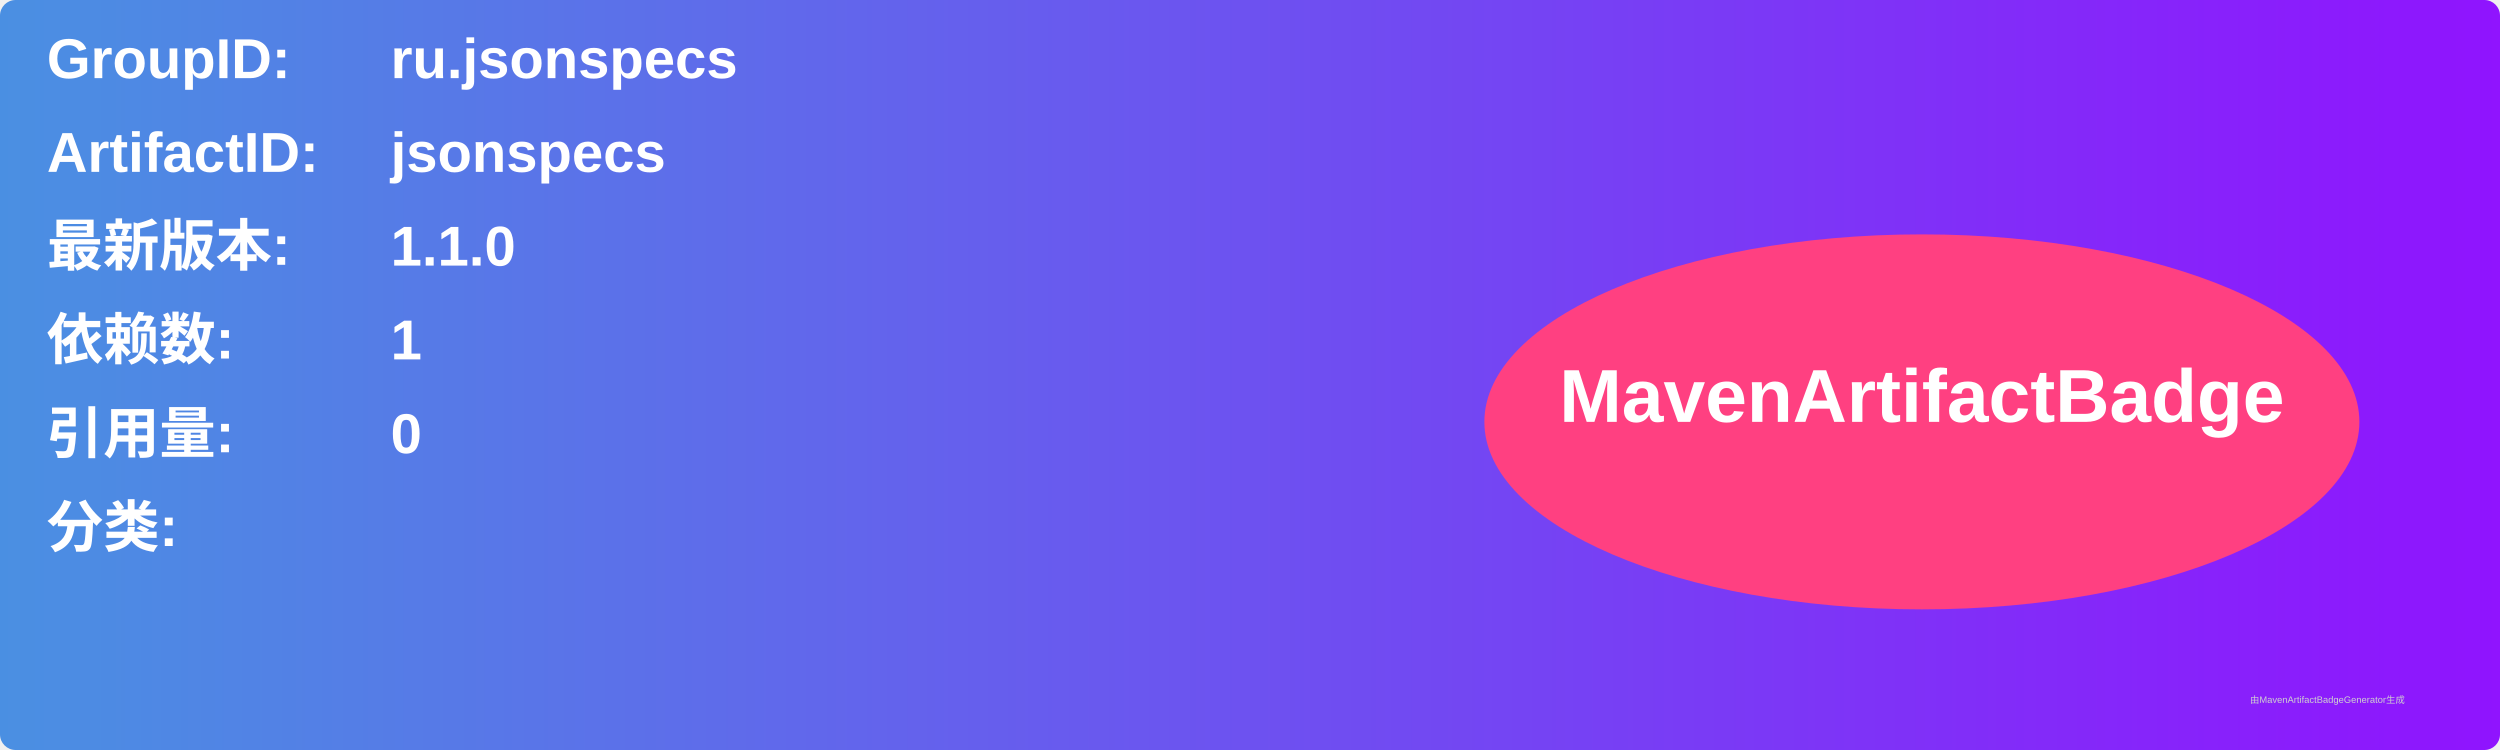
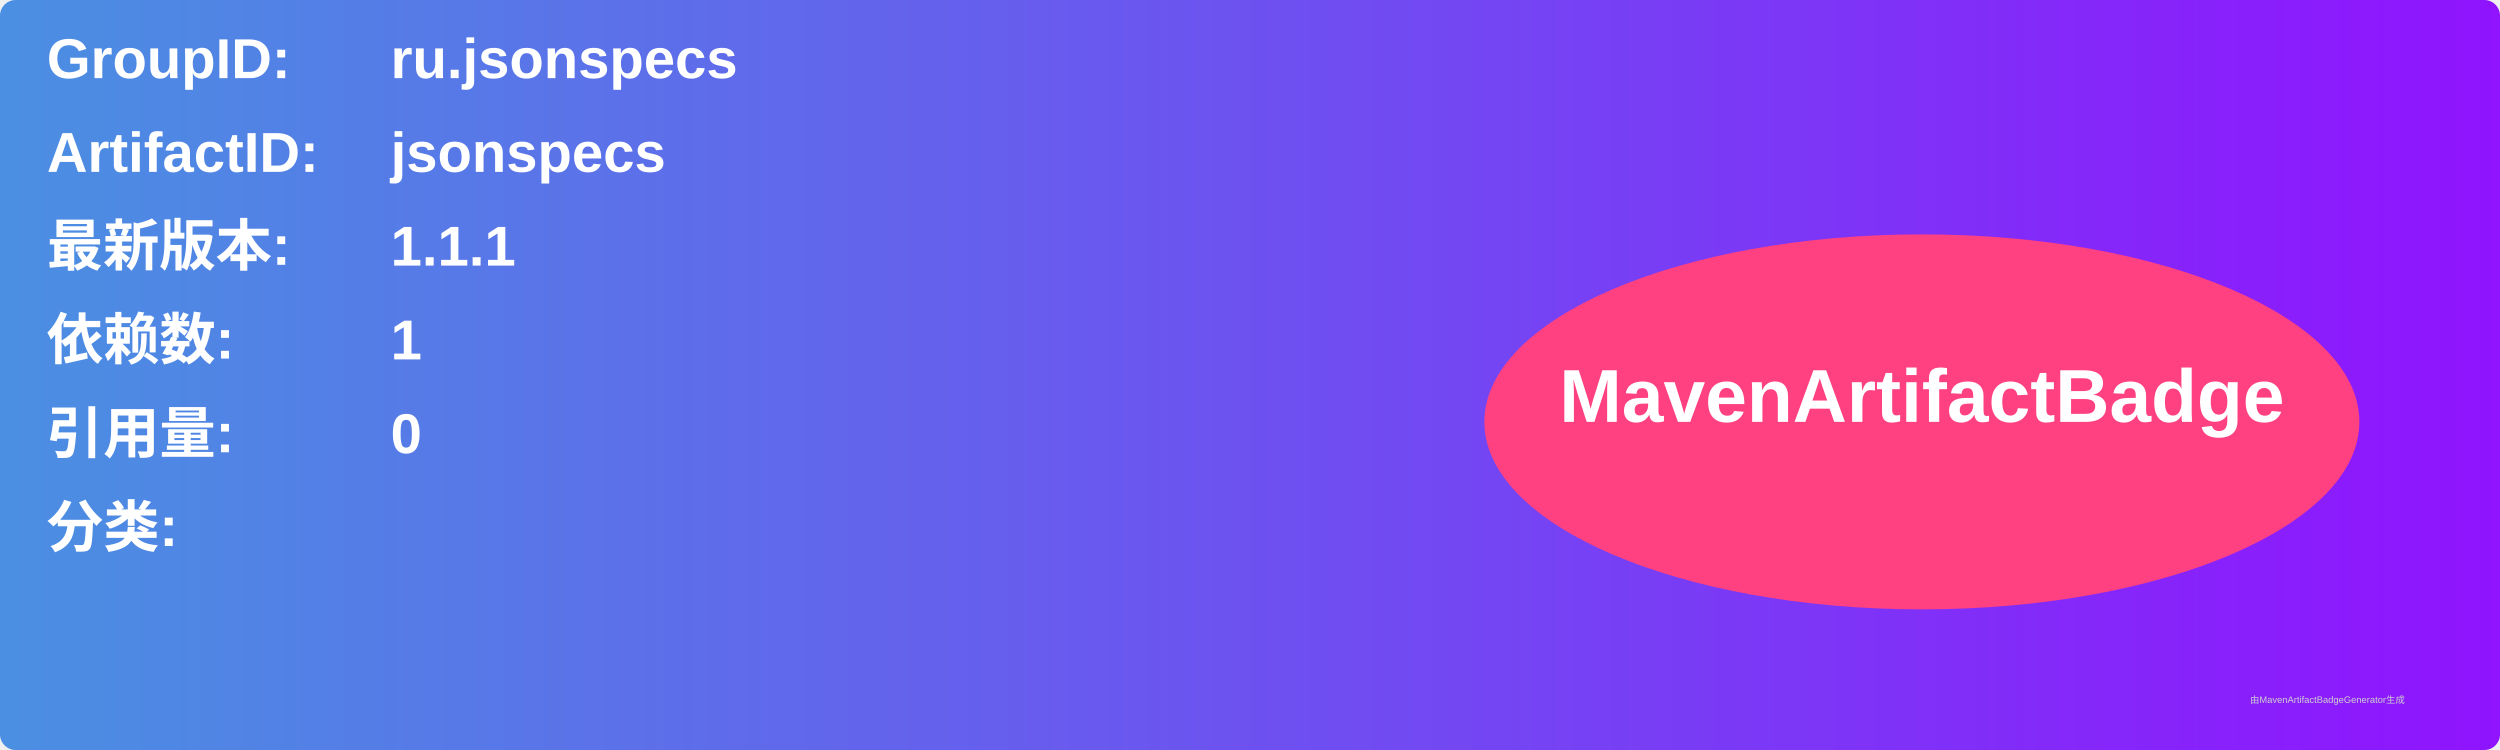
<svg xmlns="http://www.w3.org/2000/svg" width="800" height="240" viewBox="0 0 800 240">
  <linearGradient id="grad" x1="0%" y1="0%" x2="100%" y2="0%">
    <stop offset="0%" stop-color="#4a90e2" />
    <stop offset="100%" stop-color="#9013fe" />
  </linearGradient>
  <rect width="100%" height="100%" rx="5" ry="5" fill="url(#grad)" />
  <g transform="translate(15, 15)">
    <text x="0" y="10" font-family="Arial" font-size="18" fill="white" font-weight="bold" width="260">GroupID:</text>
    <text x="110" y="10" font-family="Arial" font-size="18" fill="white" font-weight="bold" width="460">ru.jsonspecs</text>
    <text x="0" y="40" font-family="Arial" font-size="18" fill="white" font-weight="bold" width="260">ArtifactID:</text>
    <text x="110" y="40" font-family="Arial" font-size="18" fill="white" font-weight="bold" width="460">jsonspecs</text>
    <text x="0" y="70" font-family="Arial" font-size="18" fill="white" font-weight="bold">最新版本:</text>
    <text x="110" y="70" font-family="Arial" font-size="18" fill="white" font-weight="bold">
-       <tspan font-weight="bold">1.1.0</tspan>
+       <tspan font-weight="bold">1.1.1</tspan>
    </text>
    <text x="0" y="100" font-family="Arial" font-size="18" fill="white" font-weight="bold">依赖数: </text>
    <text x="110" y="100" font-family="Arial" font-size="18" fill="white">
      <tspan font-weight="bold">1</tspan>
    </text>
    <text x="0" y="130" font-family="Arial" font-size="18" fill="white" font-weight="bold">引用量: </text>
    <text x="110" y="130" font-family="Arial" font-size="18" fill="white">
      <tspan font-weight="bold">0</tspan>
    </text>
    <text x="0" y="160" font-family="Arial" font-size="18" fill="white" font-weight="bold">分类:</text>
    <text x="10" y="190" font-family="Arial" font-size="10" fill="white">
      <tspan font-weight="bold" />
    </text>
    <ellipse cx="600" cy="120" rx="140" ry="60" fill="#ff4081" />
    <text x="600" y="120" text-anchor="middle" font-family="Arial" font-size="24" fill="white" font-weight="bold">MavenArtifactBadge</text>
  </g>
  <text x="720" y="225" font-family="Arial" font-size="3" fill="#d0d0d0">由MavenArtifactBadgeGenerator生成</text>
</svg>
